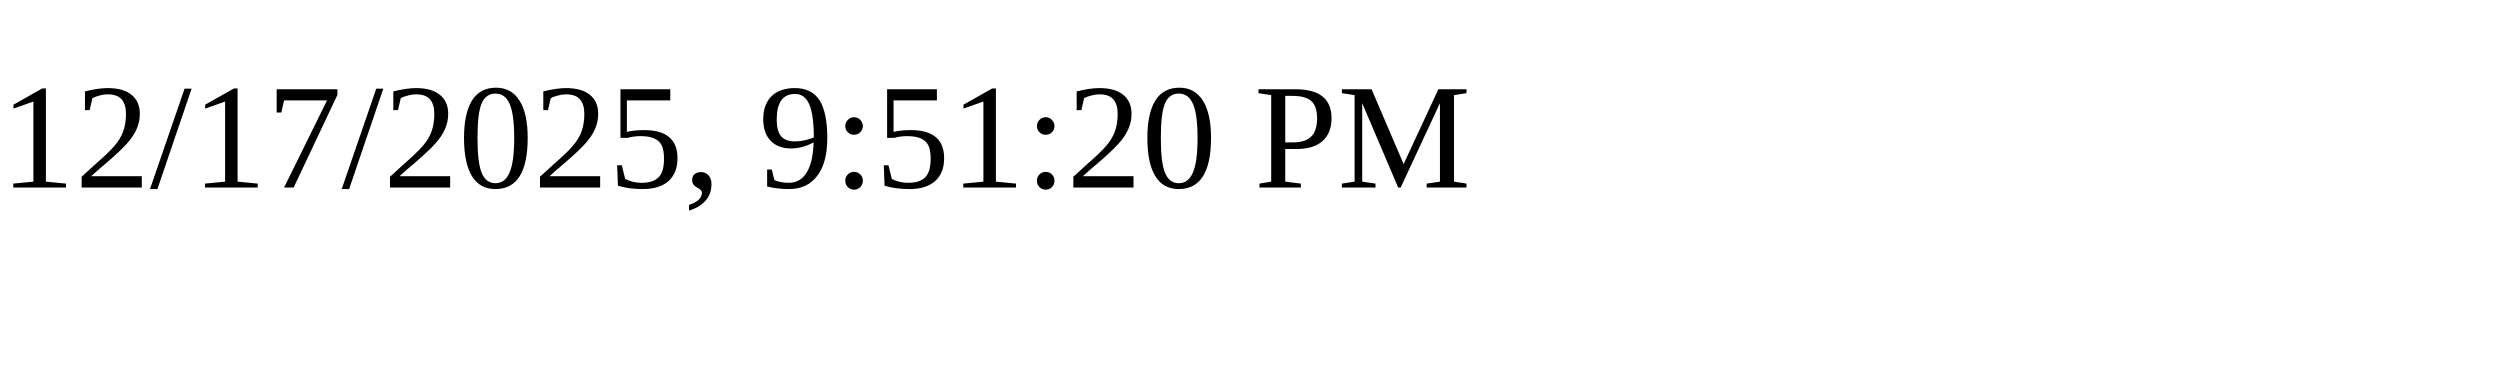
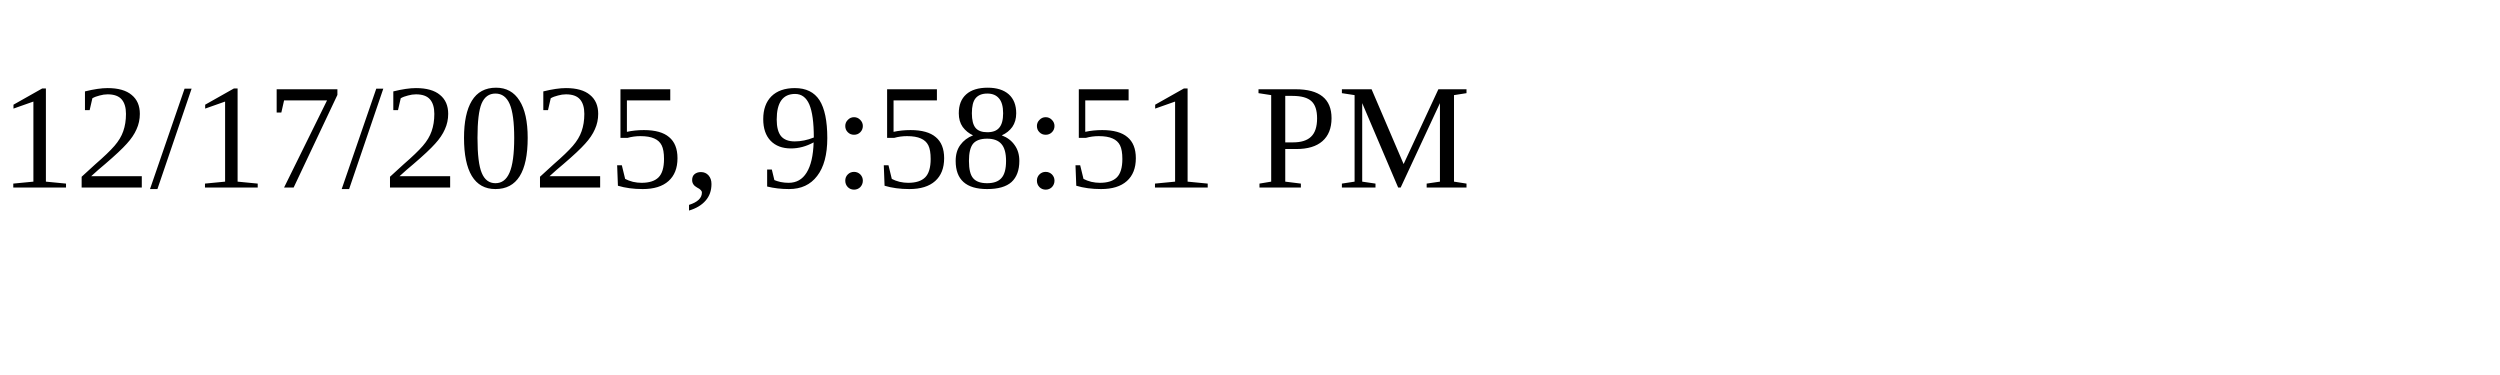
<svg xmlns="http://www.w3.org/2000/svg" height="30" width="200">
-   <text x="0" y="15">12/17/2025, 9:51:20 PM</text>
+   <text x="0" y="15">12/17/2025, 9:58:51 PM</text>
</svg>
